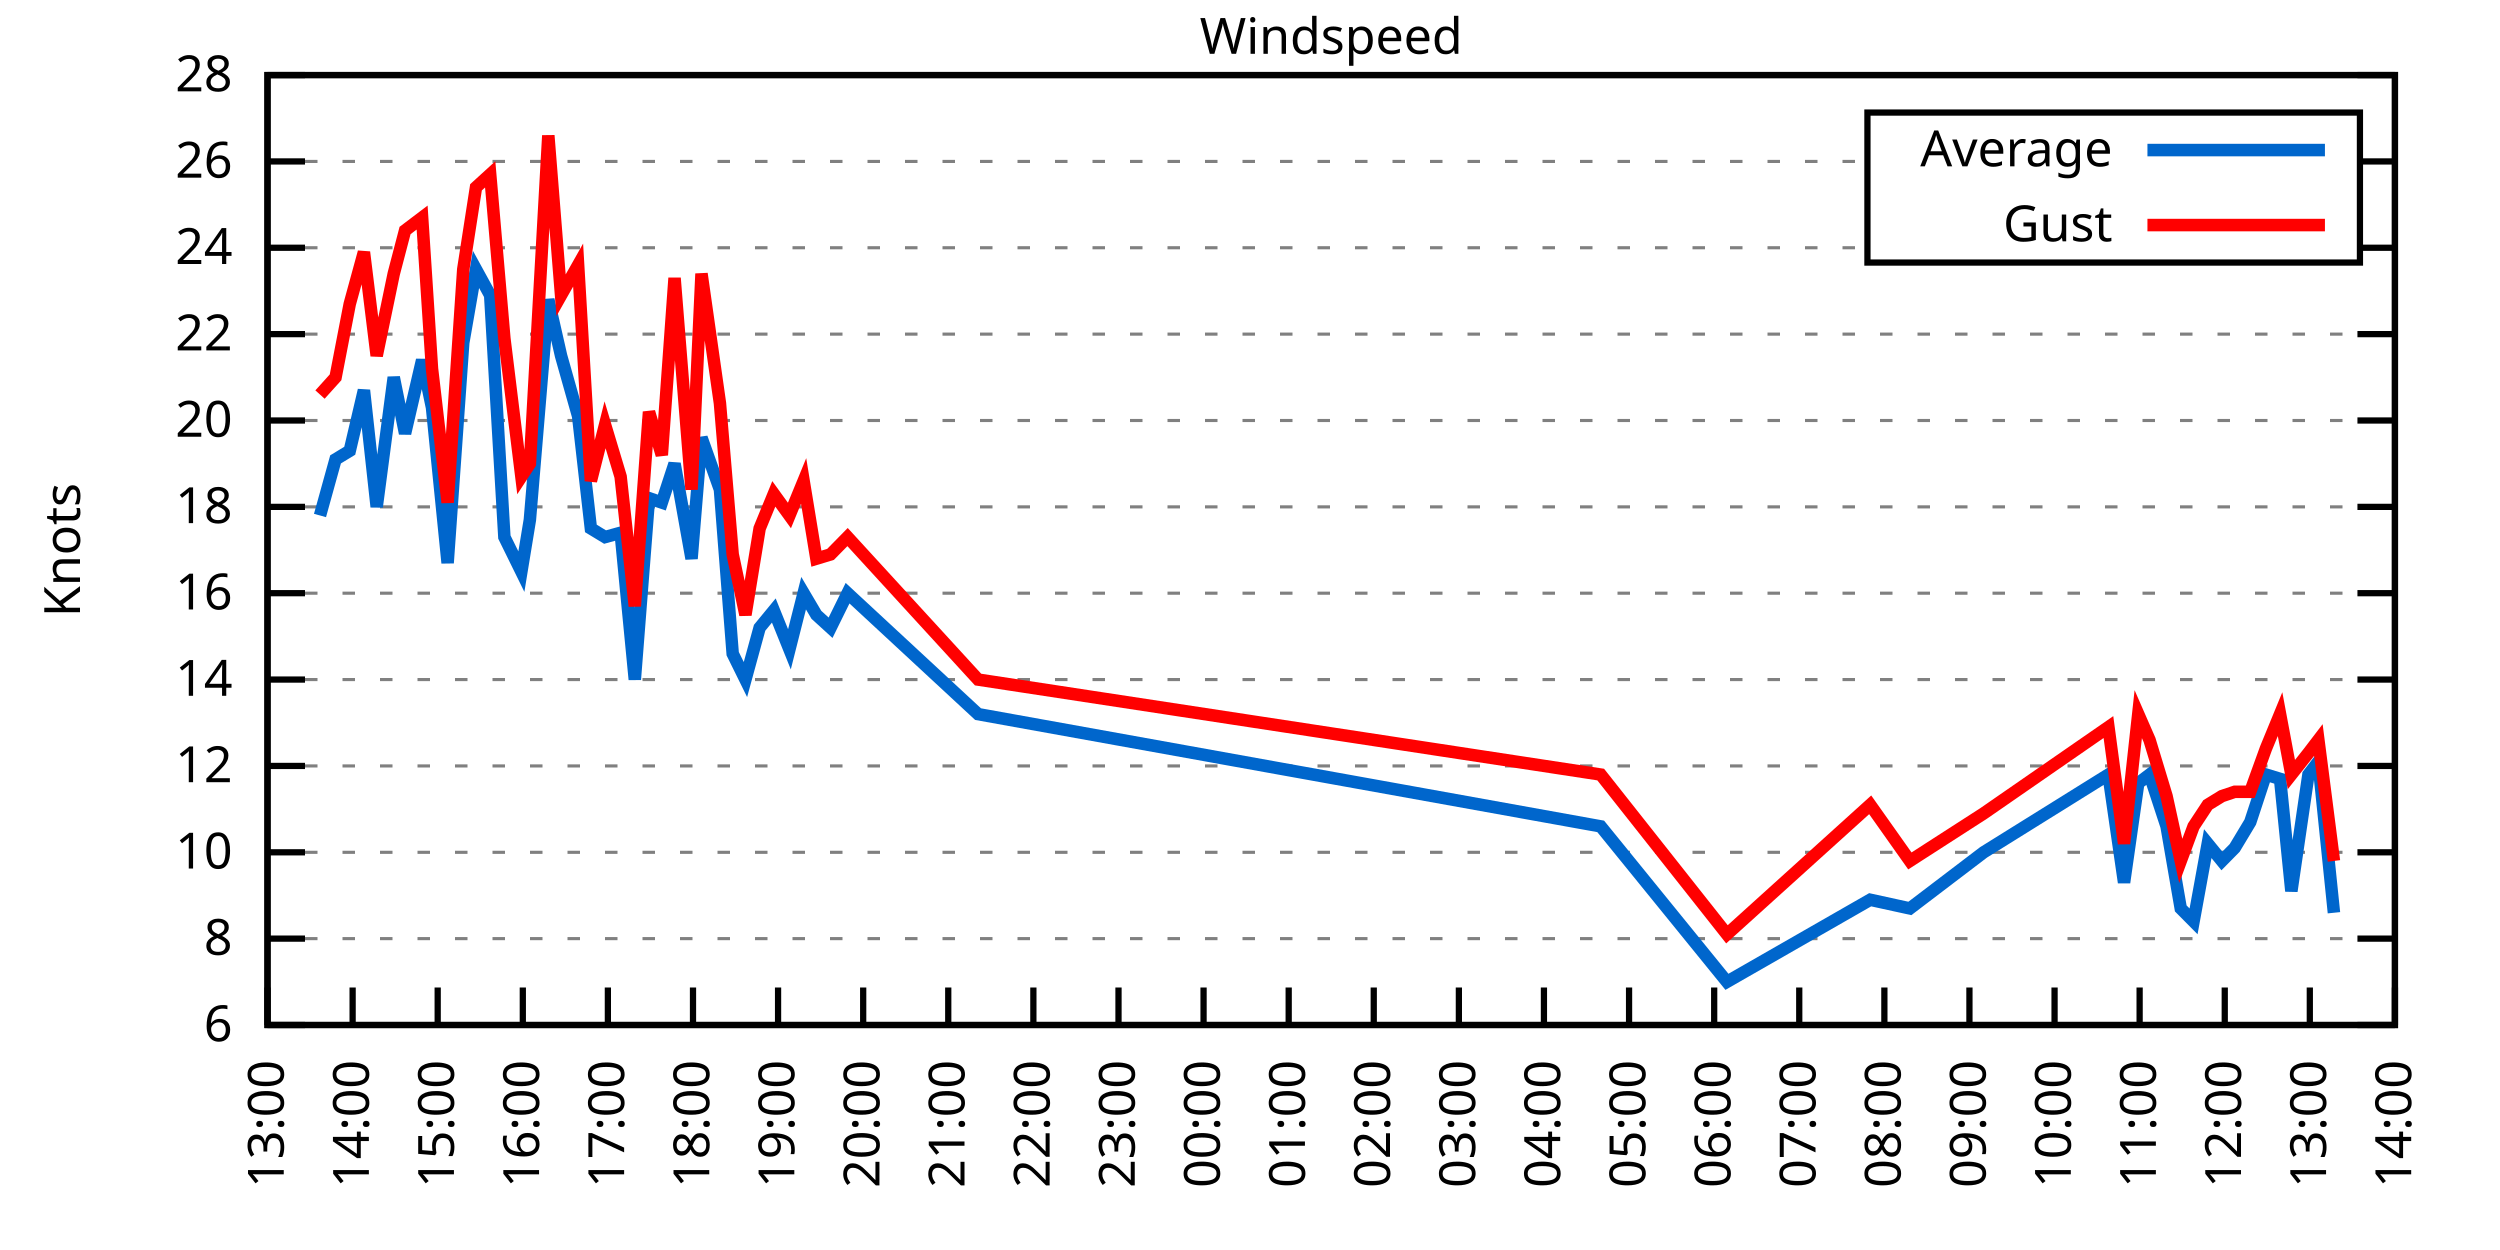
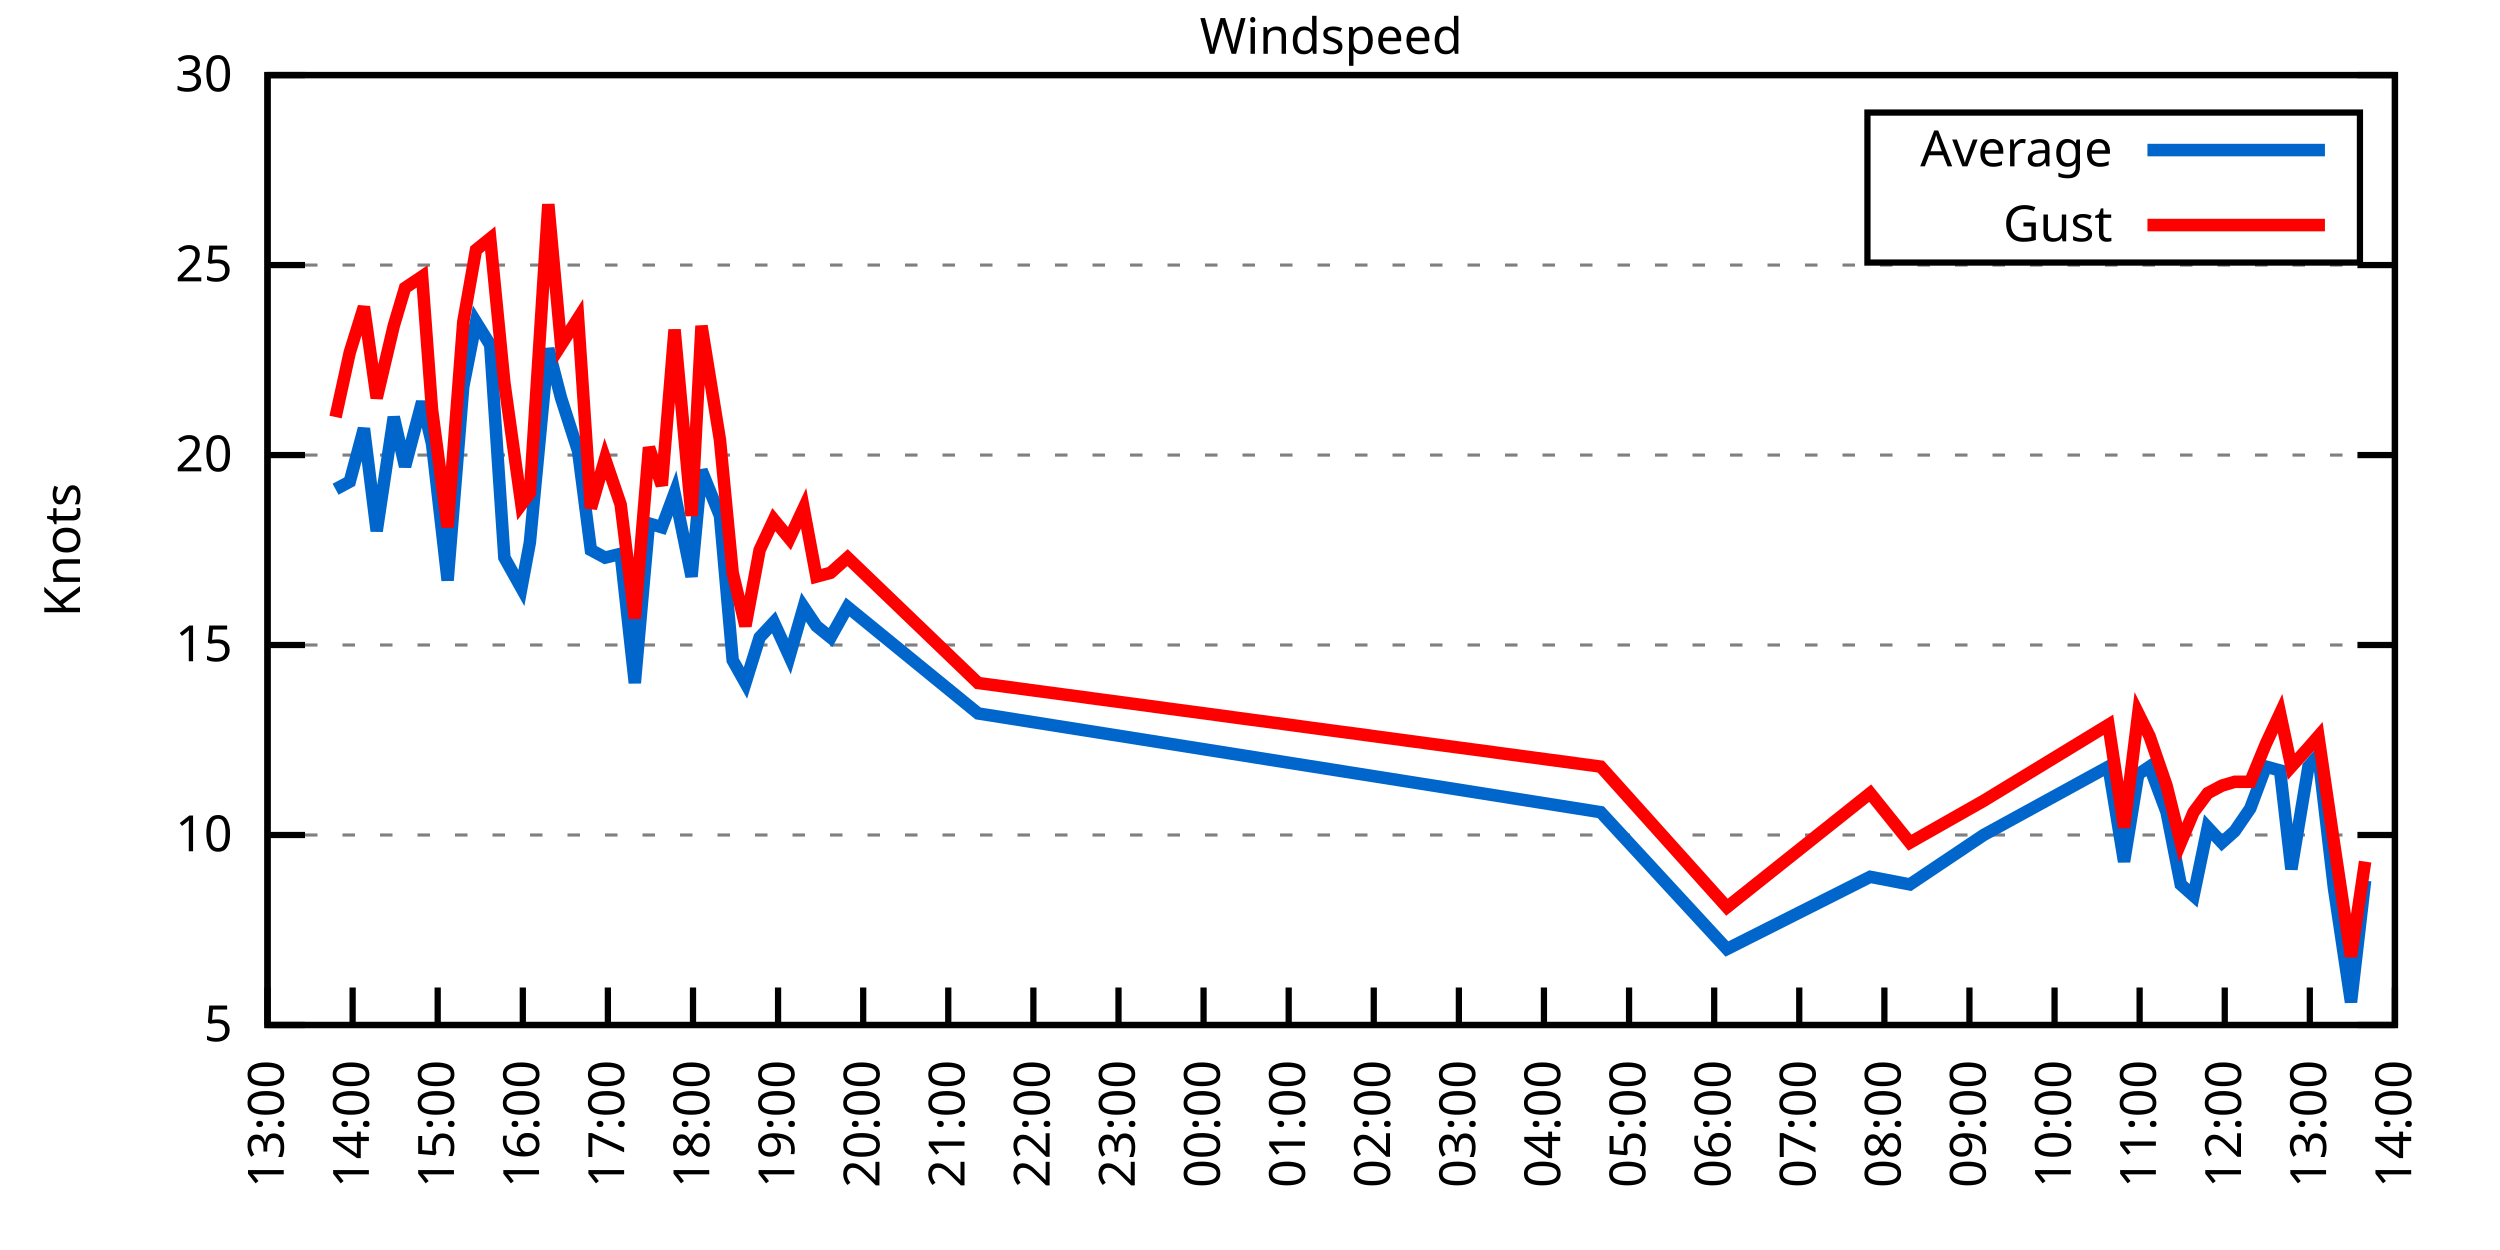
<svg xmlns="http://www.w3.org/2000/svg" xmlns:xlink="http://www.w3.org/1999/xlink" width="400" height="200" viewBox="0 0 400 200">
  <g id="gnuplot_canvas">
    <rect x="0" y="0" width="400" height="200" fill="none" />
    <defs>
      <circle id="gpDot" r="0.5" stroke-width="0.5" stroke="currentColor" />
      <path id="gpPt0" stroke-width="0.333" stroke="currentColor" d="M-1,0 h2 M0,-1 v2" />
      <path id="gpPt1" stroke-width="0.333" stroke="currentColor" d="M-1,-1 L1,1 M1,-1 L-1,1" />
      <path id="gpPt2" stroke-width="0.333" stroke="currentColor" d="M-1,0 L1,0 M0,-1 L0,1 M-1,-1 L1,1 M-1,1 L1,-1" />
      <rect id="gpPt3" stroke-width="0.333" stroke="currentColor" x="-1" y="-1" width="2" height="2" />
      <rect id="gpPt4" stroke-width="0.333" stroke="currentColor" fill="currentColor" x="-1" y="-1" width="2" height="2" />
      <circle id="gpPt5" stroke-width="0.333" stroke="currentColor" cx="0" cy="0" r="1" />
      <use xlink:href="#gpPt5" id="gpPt6" fill="currentColor" stroke="none" />
      <path id="gpPt7" stroke-width="0.333" stroke="currentColor" d="M0,-1.33 L-1.33,0.67 L1.33,0.67 z" />
      <use xlink:href="#gpPt7" id="gpPt8" fill="currentColor" stroke="none" />
      <use xlink:href="#gpPt7" id="gpPt9" stroke="currentColor" transform="rotate(180)" />
      <use xlink:href="#gpPt9" id="gpPt10" fill="currentColor" stroke="none" />
      <use xlink:href="#gpPt3" id="gpPt11" stroke="currentColor" transform="rotate(45)" />
      <use xlink:href="#gpPt11" id="gpPt12" fill="currentColor" stroke="none" />
      <path id="gpPt13" stroke-width="0.333" stroke="currentColor" d="M0,1.330 L1.265,0.411 L0.782,-1.067 L-0.782,-1.076 L-1.265,0.411 z" />
      <use xlink:href="#gpPt13" id="gpPt14" fill="currentColor" stroke="none" />
      <filter id="textbox" filterUnits="objectBoundingBox" x="0" y="0" height="1" width="1">
        <feFlood flood-color="white" flood-opacity="1" result="bgnd" />
        <feComposite in="SourceGraphic" in2="bgnd" operator="atop" />
      </filter>
      <filter id="greybox" filterUnits="objectBoundingBox" x="0" y="0" height="1" width="1">
        <feFlood flood-color="lightgrey" flood-opacity="1" result="grey" />
        <feComposite in="SourceGraphic" in2="grey" operator="atop" />
      </filter>
    </defs>
    <g fill="none" color="white" stroke="currentColor" stroke-width="1.00" stroke-linecap="butt" stroke-linejoin="miter">
</g>
    <g fill="none" color="black" stroke="currentColor" stroke-width="1.00" stroke-linecap="butt" stroke-linejoin="miter">
      <g stroke="none" shape-rendering="crispEdges">
        <polygon fill="rgb(255, 255, 255)" points="42.80,164.00 383.18,164.00 383.18,12.02 42.80,12.02 " />
      </g>
    </g>
    <g fill="none" color="black" stroke="currentColor" stroke-width="1.00" stroke-linecap="butt" stroke-linejoin="miter">
</g>
    <g fill="none" color="black" stroke="black" stroke-width="0.50" stroke-linecap="butt" stroke-linejoin="miter">
</g>
    <g fill="none" color="gray" stroke="currentColor" stroke-width="0.50" stroke-linecap="butt" stroke-linejoin="miter">
      <path stroke="gray" stroke-dasharray="2,4" class="gridline" d="M42.80,164.00 L383.19,164.00  " />
    </g>
    <g fill="none" color="gray" stroke="gray" stroke-width="1.00" stroke-linecap="butt" stroke-linejoin="miter">
</g>
    <g fill="none" color="black" stroke="currentColor" stroke-width="1.00" stroke-linecap="butt" stroke-linejoin="miter">
      <path stroke="black" d="M42.80,164.00 L48.80,164.00 M383.19,164.00 L377.19,164.00  " />
      <g transform="translate(37.20,166.60)" stroke="none" fill="black" font-family="Sans" font-size="8.00" text-anchor="end">
        <text>
-           <tspan font-family="Sans"> 6</tspan>
-         </text>
-       </g>
-     </g>
-     <g fill="none" color="black" stroke="currentColor" stroke-width="1.00" stroke-linecap="butt" stroke-linejoin="miter">
- </g>
-     <g fill="none" color="black" stroke="black" stroke-width="0.50" stroke-linecap="butt" stroke-linejoin="miter">
- </g>
-     <g fill="none" color="gray" stroke="currentColor" stroke-width="0.50" stroke-linecap="butt" stroke-linejoin="miter">
-       <path stroke="gray" stroke-dasharray="2,4" class="gridline" d="M42.80,150.18 L383.19,150.18  " />
-     </g>
-     <g fill="none" color="gray" stroke="gray" stroke-width="1.00" stroke-linecap="butt" stroke-linejoin="miter">
- </g>
-     <g fill="none" color="black" stroke="currentColor" stroke-width="1.00" stroke-linecap="butt" stroke-linejoin="miter">
-       <path stroke="black" d="M42.80,150.18 L48.80,150.18 M383.19,150.18 L377.19,150.18  " />
-       <g transform="translate(37.20,152.78)" stroke="none" fill="black" font-family="Sans" font-size="8.00" text-anchor="end">
-         <text>
-           <tspan font-family="Sans"> 8</tspan>
-         </text>
-       </g>
-     </g>
-     <g fill="none" color="black" stroke="currentColor" stroke-width="1.00" stroke-linecap="butt" stroke-linejoin="miter">
- </g>
-     <g fill="none" color="black" stroke="black" stroke-width="0.50" stroke-linecap="butt" stroke-linejoin="miter">
- </g>
-     <g fill="none" color="gray" stroke="currentColor" stroke-width="0.50" stroke-linecap="butt" stroke-linejoin="miter">
-       <path stroke="gray" stroke-dasharray="2,4" class="gridline" d="M42.80,136.37 L383.19,136.37  " />
-     </g>
-     <g fill="none" color="gray" stroke="gray" stroke-width="1.00" stroke-linecap="butt" stroke-linejoin="miter">
- </g>
-     <g fill="none" color="black" stroke="currentColor" stroke-width="1.00" stroke-linecap="butt" stroke-linejoin="miter">
-       <path stroke="black" d="M42.80,136.37 L48.80,136.37 M383.19,136.37 L377.19,136.37  " />
-       <g transform="translate(37.20,138.97)" stroke="none" fill="black" font-family="Sans" font-size="8.00" text-anchor="end">
+           <tspan font-family="Sans"> 5</tspan>
+         </text>
+       </g>
+     </g>
+     <g fill="none" color="black" stroke="currentColor" stroke-width="1.00" stroke-linecap="butt" stroke-linejoin="miter">
+ </g>
+     <g fill="none" color="black" stroke="black" stroke-width="0.50" stroke-linecap="butt" stroke-linejoin="miter">
+ </g>
+     <g fill="none" color="gray" stroke="currentColor" stroke-width="0.50" stroke-linecap="butt" stroke-linejoin="miter">
+       <path stroke="gray" stroke-dasharray="2,4" class="gridline" d="M42.80,133.60 L383.19,133.60  " />
+     </g>
+     <g fill="none" color="gray" stroke="gray" stroke-width="1.00" stroke-linecap="butt" stroke-linejoin="miter">
+ </g>
+     <g fill="none" color="black" stroke="currentColor" stroke-width="1.00" stroke-linecap="butt" stroke-linejoin="miter">
+       <path stroke="black" d="M42.80,133.60 L48.80,133.60 M383.19,133.60 L377.19,133.60  " />
+       <g transform="translate(37.20,136.20)" stroke="none" fill="black" font-family="Sans" font-size="8.00" text-anchor="end">
        <text>
          <tspan font-family="Sans"> 10</tspan>
        </text>
      </g>
    </g>
    <g fill="none" color="black" stroke="currentColor" stroke-width="1.00" stroke-linecap="butt" stroke-linejoin="miter">
</g>
    <g fill="none" color="black" stroke="black" stroke-width="0.50" stroke-linecap="butt" stroke-linejoin="miter">
</g>
    <g fill="none" color="gray" stroke="currentColor" stroke-width="0.50" stroke-linecap="butt" stroke-linejoin="miter">
-       <path stroke="gray" stroke-dasharray="2,4" class="gridline" d="M42.80,122.55 L383.19,122.55  " />
-     </g>
-     <g fill="none" color="gray" stroke="gray" stroke-width="1.00" stroke-linecap="butt" stroke-linejoin="miter">
- </g>
-     <g fill="none" color="black" stroke="currentColor" stroke-width="1.00" stroke-linecap="butt" stroke-linejoin="miter">
-       <path stroke="black" d="M42.80,122.55 L48.80,122.55 M383.19,122.55 L377.19,122.55  " />
-       <g transform="translate(37.20,125.15)" stroke="none" fill="black" font-family="Sans" font-size="8.00" text-anchor="end">
-         <text>
-           <tspan font-family="Sans"> 12</tspan>
-         </text>
-       </g>
-     </g>
-     <g fill="none" color="black" stroke="currentColor" stroke-width="1.00" stroke-linecap="butt" stroke-linejoin="miter">
- </g>
-     <g fill="none" color="black" stroke="black" stroke-width="0.50" stroke-linecap="butt" stroke-linejoin="miter">
- </g>
-     <g fill="none" color="gray" stroke="currentColor" stroke-width="0.50" stroke-linecap="butt" stroke-linejoin="miter">
-       <path stroke="gray" stroke-dasharray="2,4" class="gridline" d="M42.80,108.73 L383.19,108.73  " />
-     </g>
-     <g fill="none" color="gray" stroke="gray" stroke-width="1.00" stroke-linecap="butt" stroke-linejoin="miter">
- </g>
-     <g fill="none" color="black" stroke="currentColor" stroke-width="1.00" stroke-linecap="butt" stroke-linejoin="miter">
-       <path stroke="black" d="M42.80,108.73 L48.80,108.73 M383.19,108.73 L377.19,108.73  " />
-       <g transform="translate(37.20,111.33)" stroke="none" fill="black" font-family="Sans" font-size="8.00" text-anchor="end">
-         <text>
-           <tspan font-family="Sans"> 14</tspan>
-         </text>
-       </g>
-     </g>
-     <g fill="none" color="black" stroke="currentColor" stroke-width="1.00" stroke-linecap="butt" stroke-linejoin="miter">
- </g>
-     <g fill="none" color="black" stroke="black" stroke-width="0.50" stroke-linecap="butt" stroke-linejoin="miter">
- </g>
-     <g fill="none" color="gray" stroke="currentColor" stroke-width="0.50" stroke-linecap="butt" stroke-linejoin="miter">
-       <path stroke="gray" stroke-dasharray="2,4" class="gridline" d="M42.80,94.91 L383.19,94.91  " />
-     </g>
-     <g fill="none" color="gray" stroke="gray" stroke-width="1.00" stroke-linecap="butt" stroke-linejoin="miter">
- </g>
-     <g fill="none" color="black" stroke="currentColor" stroke-width="1.00" stroke-linecap="butt" stroke-linejoin="miter">
-       <path stroke="black" d="M42.80,94.91 L48.80,94.91 M383.19,94.91 L377.19,94.91  " />
-       <g transform="translate(37.20,97.51)" stroke="none" fill="black" font-family="Sans" font-size="8.00" text-anchor="end">
-         <text>
-           <tspan font-family="Sans"> 16</tspan>
-         </text>
-       </g>
-     </g>
-     <g fill="none" color="black" stroke="currentColor" stroke-width="1.00" stroke-linecap="butt" stroke-linejoin="miter">
- </g>
-     <g fill="none" color="black" stroke="black" stroke-width="0.50" stroke-linecap="butt" stroke-linejoin="miter">
- </g>
-     <g fill="none" color="gray" stroke="currentColor" stroke-width="0.50" stroke-linecap="butt" stroke-linejoin="miter">
-       <path stroke="gray" stroke-dasharray="2,4" class="gridline" d="M42.80,81.10 L383.19,81.10  " />
-     </g>
-     <g fill="none" color="gray" stroke="gray" stroke-width="1.00" stroke-linecap="butt" stroke-linejoin="miter">
- </g>
-     <g fill="none" color="black" stroke="currentColor" stroke-width="1.00" stroke-linecap="butt" stroke-linejoin="miter">
-       <path stroke="black" d="M42.80,81.10 L48.80,81.10 M383.19,81.10 L377.19,81.10  " />
-       <g transform="translate(37.20,83.70)" stroke="none" fill="black" font-family="Sans" font-size="8.00" text-anchor="end">
-         <text>
-           <tspan font-family="Sans"> 18</tspan>
-         </text>
-       </g>
-     </g>
-     <g fill="none" color="black" stroke="currentColor" stroke-width="1.00" stroke-linecap="butt" stroke-linejoin="miter">
- </g>
-     <g fill="none" color="black" stroke="black" stroke-width="0.50" stroke-linecap="butt" stroke-linejoin="miter">
- </g>
-     <g fill="none" color="gray" stroke="currentColor" stroke-width="0.50" stroke-linecap="butt" stroke-linejoin="miter">
-       <path stroke="gray" stroke-dasharray="2,4" class="gridline" d="M42.80,67.28 L383.19,67.28  " />
-     </g>
-     <g fill="none" color="gray" stroke="gray" stroke-width="1.00" stroke-linecap="butt" stroke-linejoin="miter">
- </g>
-     <g fill="none" color="black" stroke="currentColor" stroke-width="1.00" stroke-linecap="butt" stroke-linejoin="miter">
-       <path stroke="black" d="M42.80,67.28 L48.80,67.28 M383.19,67.28 L377.19,67.28  " />
-       <g transform="translate(37.20,69.88)" stroke="none" fill="black" font-family="Sans" font-size="8.00" text-anchor="end">
+       <path stroke="gray" stroke-dasharray="2,4" class="gridline" d="M42.80,103.20 L383.19,103.20  " />
+     </g>
+     <g fill="none" color="gray" stroke="gray" stroke-width="1.00" stroke-linecap="butt" stroke-linejoin="miter">
+ </g>
+     <g fill="none" color="black" stroke="currentColor" stroke-width="1.00" stroke-linecap="butt" stroke-linejoin="miter">
+       <path stroke="black" d="M42.80,103.20 L48.80,103.20 M383.19,103.20 L377.19,103.20  " />
+       <g transform="translate(37.20,105.80)" stroke="none" fill="black" font-family="Sans" font-size="8.00" text-anchor="end">
+         <text>
+           <tspan font-family="Sans"> 15</tspan>
+         </text>
+       </g>
+     </g>
+     <g fill="none" color="black" stroke="currentColor" stroke-width="1.00" stroke-linecap="butt" stroke-linejoin="miter">
+ </g>
+     <g fill="none" color="black" stroke="black" stroke-width="0.50" stroke-linecap="butt" stroke-linejoin="miter">
+ </g>
+     <g fill="none" color="gray" stroke="currentColor" stroke-width="0.50" stroke-linecap="butt" stroke-linejoin="miter">
+       <path stroke="gray" stroke-dasharray="2,4" class="gridline" d="M42.80,72.81 L383.19,72.81  " />
+     </g>
+     <g fill="none" color="gray" stroke="gray" stroke-width="1.00" stroke-linecap="butt" stroke-linejoin="miter">
+ </g>
+     <g fill="none" color="black" stroke="currentColor" stroke-width="1.00" stroke-linecap="butt" stroke-linejoin="miter">
+       <path stroke="black" d="M42.80,72.81 L48.80,72.81 M383.19,72.81 L377.19,72.81  " />
+       <g transform="translate(37.20,75.41)" stroke="none" fill="black" font-family="Sans" font-size="8.00" text-anchor="end">
        <text>
          <tspan font-family="Sans"> 20</tspan>
        </text>
      </g>
    </g>
    <g fill="none" color="black" stroke="currentColor" stroke-width="1.00" stroke-linecap="butt" stroke-linejoin="miter">
</g>
    <g fill="none" color="black" stroke="black" stroke-width="0.50" stroke-linecap="butt" stroke-linejoin="miter">
</g>
    <g fill="none" color="gray" stroke="currentColor" stroke-width="0.50" stroke-linecap="butt" stroke-linejoin="miter">
-       <path stroke="gray" stroke-dasharray="2,4" class="gridline" d="M42.80,53.46 L383.19,53.46  " />
-     </g>
-     <g fill="none" color="gray" stroke="gray" stroke-width="1.00" stroke-linecap="butt" stroke-linejoin="miter">
- </g>
-     <g fill="none" color="black" stroke="currentColor" stroke-width="1.00" stroke-linecap="butt" stroke-linejoin="miter">
-       <path stroke="black" d="M42.80,53.46 L48.80,53.46 M383.19,53.46 L377.19,53.46  " />
-       <g transform="translate(37.20,56.06)" stroke="none" fill="black" font-family="Sans" font-size="8.00" text-anchor="end">
-         <text>
-           <tspan font-family="Sans"> 22</tspan>
-         </text>
-       </g>
-     </g>
-     <g fill="none" color="black" stroke="currentColor" stroke-width="1.00" stroke-linecap="butt" stroke-linejoin="miter">
- </g>
-     <g fill="none" color="black" stroke="black" stroke-width="0.50" stroke-linecap="butt" stroke-linejoin="miter">
- </g>
-     <g fill="none" color="gray" stroke="currentColor" stroke-width="0.50" stroke-linecap="butt" stroke-linejoin="miter">
-       <path stroke="gray" stroke-dasharray="2,4" class="gridline" d="M42.80,39.64 L298.79,39.64 M377.59,39.64 L383.19,39.64  " />
-     </g>
-     <g fill="none" color="gray" stroke="gray" stroke-width="1.00" stroke-linecap="butt" stroke-linejoin="miter">
- </g>
-     <g fill="none" color="black" stroke="currentColor" stroke-width="1.00" stroke-linecap="butt" stroke-linejoin="miter">
-       <path stroke="black" d="M42.80,39.64 L48.80,39.64 M383.19,39.64 L377.19,39.64  " />
-       <g transform="translate(37.20,42.24)" stroke="none" fill="black" font-family="Sans" font-size="8.00" text-anchor="end">
-         <text>
-           <tspan font-family="Sans"> 24</tspan>
-         </text>
-       </g>
-     </g>
-     <g fill="none" color="black" stroke="currentColor" stroke-width="1.00" stroke-linecap="butt" stroke-linejoin="miter">
- </g>
-     <g fill="none" color="black" stroke="black" stroke-width="0.50" stroke-linecap="butt" stroke-linejoin="miter">
- </g>
-     <g fill="none" color="gray" stroke="currentColor" stroke-width="0.50" stroke-linecap="butt" stroke-linejoin="miter">
-       <path stroke="gray" stroke-dasharray="2,4" class="gridline" d="M42.80,25.83 L298.79,25.83 M377.59,25.83 L383.19,25.83  " />
-     </g>
-     <g fill="none" color="gray" stroke="gray" stroke-width="1.00" stroke-linecap="butt" stroke-linejoin="miter">
- </g>
-     <g fill="none" color="black" stroke="currentColor" stroke-width="1.00" stroke-linecap="butt" stroke-linejoin="miter">
-       <path stroke="black" d="M42.80,25.83 L48.80,25.83 M383.19,25.83 L377.19,25.83  " />
-       <g transform="translate(37.20,28.43)" stroke="none" fill="black" font-family="Sans" font-size="8.00" text-anchor="end">
-         <text>
-           <tspan font-family="Sans"> 26</tspan>
+       <path stroke="gray" stroke-dasharray="2,4" class="gridline" d="M42.80,42.41 L383.19,42.41  " />
+     </g>
+     <g fill="none" color="gray" stroke="gray" stroke-width="1.00" stroke-linecap="butt" stroke-linejoin="miter">
+ </g>
+     <g fill="none" color="black" stroke="currentColor" stroke-width="1.00" stroke-linecap="butt" stroke-linejoin="miter">
+       <path stroke="black" d="M42.80,42.41 L48.80,42.41 M383.19,42.41 L377.19,42.41  " />
+       <g transform="translate(37.20,45.01)" stroke="none" fill="black" font-family="Sans" font-size="8.00" text-anchor="end">
+         <text>
+           <tspan font-family="Sans"> 25</tspan>
        </text>
      </g>
    </g>
    <g fill="none" color="black" stroke="currentColor" stroke-width="1.00" stroke-linecap="butt" stroke-linejoin="miter">
</g>
    <g fill="none" color="black" stroke="black" stroke-width="0.50" stroke-linecap="butt" stroke-linejoin="miter">
</g>
    <g fill="none" color="gray" stroke="currentColor" stroke-width="0.50" stroke-linecap="butt" stroke-linejoin="miter">
      <path stroke="gray" stroke-dasharray="2,4" class="gridline" d="M42.80,12.01 L383.19,12.01  " />
    </g>
    <g fill="none" color="gray" stroke="gray" stroke-width="1.00" stroke-linecap="butt" stroke-linejoin="miter">
</g>
    <g fill="none" color="black" stroke="currentColor" stroke-width="1.00" stroke-linecap="butt" stroke-linejoin="miter">
      <path stroke="black" d="M42.80,12.01 L48.80,12.01 M383.19,12.01 L377.19,12.01  " />
      <g transform="translate(37.20,14.61)" stroke="none" fill="black" font-family="Sans" font-size="8.00" text-anchor="end">
        <text>
-           <tspan font-family="Sans"> 28</tspan>
+           <tspan font-family="Sans"> 30</tspan>
        </text>
      </g>
    </g>
    <g fill="none" color="black" stroke="currentColor" stroke-width="1.00" stroke-linecap="butt" stroke-linejoin="miter">
      <path stroke="black" d="M42.80,164.00 L42.80,158.00  " />
      <g transform="translate(45.40,169.60) rotate(270.00)" stroke="none" fill="black" font-family="Sans" font-size="8.00" text-anchor="end">
        <text>
          <tspan font-family="Sans">13:00</tspan>
        </text>
      </g>
    </g>
    <g fill="none" color="black" stroke="currentColor" stroke-width="1.00" stroke-linecap="butt" stroke-linejoin="miter">
      <path stroke="black" d="M56.42,164.00 L56.42,158.00  " />
      <g transform="translate(59.02,169.60) rotate(270.00)" stroke="none" fill="black" font-family="Sans" font-size="8.00" text-anchor="end">
        <text>
          <tspan font-family="Sans">14:00</tspan>
        </text>
      </g>
    </g>
    <g fill="none" color="black" stroke="currentColor" stroke-width="1.00" stroke-linecap="butt" stroke-linejoin="miter">
      <path stroke="black" d="M70.03,164.00 L70.03,158.00  " />
      <g transform="translate(72.63,169.60) rotate(270.00)" stroke="none" fill="black" font-family="Sans" font-size="8.00" text-anchor="end">
        <text>
          <tspan font-family="Sans">15:00</tspan>
        </text>
      </g>
    </g>
    <g fill="none" color="black" stroke="currentColor" stroke-width="1.00" stroke-linecap="butt" stroke-linejoin="miter">
      <path stroke="black" d="M83.65,164.00 L83.65,158.00  " />
      <g transform="translate(86.25,169.60) rotate(270.00)" stroke="none" fill="black" font-family="Sans" font-size="8.00" text-anchor="end">
        <text>
          <tspan font-family="Sans">16:00</tspan>
        </text>
      </g>
    </g>
    <g fill="none" color="black" stroke="currentColor" stroke-width="1.00" stroke-linecap="butt" stroke-linejoin="miter">
      <path stroke="black" d="M97.26,164.00 L97.26,158.00  " />
      <g transform="translate(99.86,169.60) rotate(270.00)" stroke="none" fill="black" font-family="Sans" font-size="8.00" text-anchor="end">
        <text>
          <tspan font-family="Sans">17:00</tspan>
        </text>
      </g>
    </g>
    <g fill="none" color="black" stroke="currentColor" stroke-width="1.00" stroke-linecap="butt" stroke-linejoin="miter">
      <path stroke="black" d="M110.88,164.00 L110.88,158.00  " />
      <g transform="translate(113.48,169.60) rotate(270.00)" stroke="none" fill="black" font-family="Sans" font-size="8.00" text-anchor="end">
        <text>
          <tspan font-family="Sans">18:00</tspan>
        </text>
      </g>
    </g>
    <g fill="none" color="black" stroke="currentColor" stroke-width="1.00" stroke-linecap="butt" stroke-linejoin="miter">
      <path stroke="black" d="M124.49,164.00 L124.49,158.00  " />
      <g transform="translate(127.09,169.60) rotate(270.00)" stroke="none" fill="black" font-family="Sans" font-size="8.00" text-anchor="end">
        <text>
          <tspan font-family="Sans">19:00</tspan>
        </text>
      </g>
    </g>
    <g fill="none" color="black" stroke="currentColor" stroke-width="1.00" stroke-linecap="butt" stroke-linejoin="miter">
      <path stroke="black" d="M138.11,164.00 L138.11,158.00  " />
      <g transform="translate(140.71,169.60) rotate(270.00)" stroke="none" fill="black" font-family="Sans" font-size="8.00" text-anchor="end">
        <text>
          <tspan font-family="Sans">20:00</tspan>
        </text>
      </g>
    </g>
    <g fill="none" color="black" stroke="currentColor" stroke-width="1.00" stroke-linecap="butt" stroke-linejoin="miter">
      <path stroke="black" d="M151.72,164.00 L151.72,158.00  " />
      <g transform="translate(154.32,169.60) rotate(270.00)" stroke="none" fill="black" font-family="Sans" font-size="8.00" text-anchor="end">
        <text>
          <tspan font-family="Sans">21:00</tspan>
        </text>
      </g>
    </g>
    <g fill="none" color="black" stroke="currentColor" stroke-width="1.00" stroke-linecap="butt" stroke-linejoin="miter">
      <path stroke="black" d="M165.34,164.00 L165.34,158.00  " />
      <g transform="translate(167.94,169.60) rotate(270.00)" stroke="none" fill="black" font-family="Sans" font-size="8.00" text-anchor="end">
        <text>
          <tspan font-family="Sans">22:00</tspan>
        </text>
      </g>
    </g>
    <g fill="none" color="black" stroke="currentColor" stroke-width="1.00" stroke-linecap="butt" stroke-linejoin="miter">
      <path stroke="black" d="M178.96,164.00 L178.96,158.00  " />
      <g transform="translate(181.56,169.60) rotate(270.00)" stroke="none" fill="black" font-family="Sans" font-size="8.00" text-anchor="end">
        <text>
          <tspan font-family="Sans">23:00</tspan>
        </text>
      </g>
    </g>
    <g fill="none" color="black" stroke="currentColor" stroke-width="1.00" stroke-linecap="butt" stroke-linejoin="miter">
      <path stroke="black" d="M192.57,164.00 L192.57,158.00  " />
      <g transform="translate(195.17,169.60) rotate(270.00)" stroke="none" fill="black" font-family="Sans" font-size="8.00" text-anchor="end">
        <text>
          <tspan font-family="Sans">00:00</tspan>
        </text>
      </g>
    </g>
    <g fill="none" color="black" stroke="currentColor" stroke-width="1.00" stroke-linecap="butt" stroke-linejoin="miter">
      <path stroke="black" d="M206.19,164.00 L206.19,158.00  " />
      <g transform="translate(208.79,169.60) rotate(270.00)" stroke="none" fill="black" font-family="Sans" font-size="8.00" text-anchor="end">
        <text>
          <tspan font-family="Sans">01:00</tspan>
        </text>
      </g>
    </g>
    <g fill="none" color="black" stroke="currentColor" stroke-width="1.00" stroke-linecap="butt" stroke-linejoin="miter">
      <path stroke="black" d="M219.80,164.00 L219.80,158.00  " />
      <g transform="translate(222.40,169.60) rotate(270.00)" stroke="none" fill="black" font-family="Sans" font-size="8.00" text-anchor="end">
        <text>
          <tspan font-family="Sans">02:00</tspan>
        </text>
      </g>
    </g>
    <g fill="none" color="black" stroke="currentColor" stroke-width="1.00" stroke-linecap="butt" stroke-linejoin="miter">
      <path stroke="black" d="M233.42,164.00 L233.42,158.00  " />
      <g transform="translate(236.02,169.60) rotate(270.00)" stroke="none" fill="black" font-family="Sans" font-size="8.00" text-anchor="end">
        <text>
          <tspan font-family="Sans">03:00</tspan>
        </text>
      </g>
    </g>
    <g fill="none" color="black" stroke="currentColor" stroke-width="1.00" stroke-linecap="butt" stroke-linejoin="miter">
      <path stroke="black" d="M247.03,164.00 L247.03,158.00  " />
      <g transform="translate(249.63,169.60) rotate(270.00)" stroke="none" fill="black" font-family="Sans" font-size="8.00" text-anchor="end">
        <text>
          <tspan font-family="Sans">04:00</tspan>
        </text>
      </g>
    </g>
    <g fill="none" color="black" stroke="currentColor" stroke-width="1.00" stroke-linecap="butt" stroke-linejoin="miter">
      <path stroke="black" d="M260.65,164.00 L260.65,158.00  " />
      <g transform="translate(263.25,169.60) rotate(270.00)" stroke="none" fill="black" font-family="Sans" font-size="8.00" text-anchor="end">
        <text>
          <tspan font-family="Sans">05:00</tspan>
        </text>
      </g>
    </g>
    <g fill="none" color="black" stroke="currentColor" stroke-width="1.00" stroke-linecap="butt" stroke-linejoin="miter">
      <path stroke="black" d="M274.27,164.00 L274.27,158.00  " />
      <g transform="translate(276.87,169.60) rotate(270.00)" stroke="none" fill="black" font-family="Sans" font-size="8.00" text-anchor="end">
        <text>
          <tspan font-family="Sans">06:00</tspan>
        </text>
      </g>
    </g>
    <g fill="none" color="black" stroke="currentColor" stroke-width="1.00" stroke-linecap="butt" stroke-linejoin="miter">
      <path stroke="black" d="M287.88,164.00 L287.88,158.00  " />
      <g transform="translate(290.48,169.60) rotate(270.00)" stroke="none" fill="black" font-family="Sans" font-size="8.00" text-anchor="end">
        <text>
          <tspan font-family="Sans">07:00</tspan>
        </text>
      </g>
    </g>
    <g fill="none" color="black" stroke="currentColor" stroke-width="1.00" stroke-linecap="butt" stroke-linejoin="miter">
      <path stroke="black" d="M301.50,164.00 L301.50,158.00  " />
      <g transform="translate(304.10,169.60) rotate(270.00)" stroke="none" fill="black" font-family="Sans" font-size="8.00" text-anchor="end">
        <text>
          <tspan font-family="Sans">08:00</tspan>
        </text>
      </g>
    </g>
    <g fill="none" color="black" stroke="currentColor" stroke-width="1.00" stroke-linecap="butt" stroke-linejoin="miter">
      <path stroke="black" d="M315.11,164.00 L315.11,158.00  " />
      <g transform="translate(317.71,169.60) rotate(270.00)" stroke="none" fill="black" font-family="Sans" font-size="8.00" text-anchor="end">
        <text>
          <tspan font-family="Sans">09:00</tspan>
        </text>
      </g>
    </g>
    <g fill="none" color="black" stroke="currentColor" stroke-width="1.00" stroke-linecap="butt" stroke-linejoin="miter">
      <path stroke="black" d="M328.73,164.00 L328.73,158.00  " />
      <g transform="translate(331.33,169.60) rotate(270.00)" stroke="none" fill="black" font-family="Sans" font-size="8.00" text-anchor="end">
        <text>
          <tspan font-family="Sans">10:00</tspan>
        </text>
      </g>
    </g>
    <g fill="none" color="black" stroke="currentColor" stroke-width="1.00" stroke-linecap="butt" stroke-linejoin="miter">
      <path stroke="black" d="M342.34,164.00 L342.34,158.00  " />
      <g transform="translate(344.94,169.60) rotate(270.00)" stroke="none" fill="black" font-family="Sans" font-size="8.00" text-anchor="end">
        <text>
          <tspan font-family="Sans">11:00</tspan>
        </text>
      </g>
    </g>
    <g fill="none" color="black" stroke="currentColor" stroke-width="1.00" stroke-linecap="butt" stroke-linejoin="miter">
      <path stroke="black" d="M355.96,164.00 L355.96,158.00  " />
      <g transform="translate(358.56,169.60) rotate(270.00)" stroke="none" fill="black" font-family="Sans" font-size="8.00" text-anchor="end">
        <text>
          <tspan font-family="Sans">12:00</tspan>
        </text>
      </g>
    </g>
    <g fill="none" color="black" stroke="currentColor" stroke-width="1.00" stroke-linecap="butt" stroke-linejoin="miter">
      <path stroke="black" d="M369.57,164.00 L369.57,158.00  " />
      <g transform="translate(372.17,169.60) rotate(270.00)" stroke="none" fill="black" font-family="Sans" font-size="8.00" text-anchor="end">
        <text>
          <tspan font-family="Sans">13:00</tspan>
        </text>
      </g>
    </g>
    <g fill="none" color="black" stroke="currentColor" stroke-width="1.00" stroke-linecap="butt" stroke-linejoin="miter">
      <path stroke="black" d="M383.19,164.00 L383.19,158.00  " />
      <g transform="translate(385.79,169.60) rotate(270.00)" stroke="none" fill="black" font-family="Sans" font-size="8.00" text-anchor="end">
        <text>
          <tspan font-family="Sans">14:00</tspan>
        </text>
      </g>
    </g>
    <g fill="none" color="black" stroke="currentColor" stroke-width="1.00" stroke-linecap="butt" stroke-linejoin="miter">
</g>
    <g fill="none" color="black" stroke="currentColor" stroke-width="1.00" stroke-linecap="butt" stroke-linejoin="miter">
      <path stroke="black" d="M42.80,12.01 L42.80,164.00 L383.19,164.00 L383.19,12.01 L42.80,12.01 Z  " />
    </g>
    <g fill="none" color="black" stroke="currentColor" stroke-width="1.00" stroke-linecap="butt" stroke-linejoin="miter">
</g>
    <g fill="none" color="black" stroke="currentColor" stroke-width="1.00" stroke-linecap="butt" stroke-linejoin="miter">
      <path stroke="black" d="M298.79,42.01 L298.79,18.01 L377.59,18.01 L377.59,42.01 L298.79,42.01 Z  " />
    </g>
    <g id="Windspeed_plot_1">
      <g fill="none" color="white" stroke="black" stroke-width="2.00" stroke-linecap="butt" stroke-linejoin="miter">
</g>
      <g fill="none" color="black" stroke="currentColor" stroke-width="2.00" stroke-linecap="butt" stroke-linejoin="miter">
        <g transform="translate(337.99,26.61)" stroke="none" fill="black" font-family="Sans" font-size="8.00" text-anchor="end">
          <text>
            <tspan font-family="Sans">Average</tspan>
          </text>
        </g>
      </g>
      <g fill="none" color="black" stroke="currentColor" stroke-width="2.00" stroke-linecap="butt" stroke-linejoin="miter">
-         <path stroke="rgb(  0, 102, 204)" d="M343.59,24.01 L371.99,24.01 M51.20,82.48 L53.69,73.50 L55.96,72.12 L58.23,62.44 L60.27,81.10 L63.00,60.37   L64.81,69.35 L67.54,57.61 L69.12,65.21 L71.62,90.08 L74.12,54.84 L76.16,43.10 L78.43,47.24 L80.70,85.93   L83.42,91.46 L84.78,83.17 L87.73,47.93 L89.77,56.92 L92.50,66.59 L94.54,84.55 L96.81,85.93 L99.30,85.24   L101.57,108.73 L103.84,79.71 L105.89,80.41 L107.93,74.19 L110.65,89.39 L112.24,70.04 L115.19,78.33 L117.23,104.59   L119.27,108.73 L121.54,100.44 L123.81,97.68 L126.31,103.89 L128.58,94.91 L130.62,98.37 L132.89,100.44 L135.61,94.91   L156.49,114.26 L256.11,132.22 L276.31,157.09 L299.23,143.96 L305.58,145.35 L317.38,136.37 L337.35,123.93 L339.85,141.20   L342.12,125.31 L343.93,123.93 L346.65,132.22 L348.92,145.35 L350.97,147.42 L353.24,134.98 L355.50,137.75 L357.55,135.67   L360.04,131.53 L362.54,123.93 L364.81,124.62 L366.62,142.58 L369.35,123.93 L370.94,121.86 L373.43,146.04  " />
+         <path stroke="rgb(  0, 102, 204)" d="M343.59,24.01 L371.99,24.01 M53.69,78.28 L55.96,77.06 L58.23,68.55 L60.27,84.97 L63.00,66.73 L64.81,74.63   L67.54,64.29 L69.12,70.98 L71.62,92.87 L74.12,61.86 L76.16,51.53 L78.43,55.18 L80.70,89.22 L83.42,94.08   L84.78,86.79 L87.73,55.78 L89.77,63.69 L92.50,72.20 L94.54,88.00 L96.81,89.22 L99.30,88.61 L101.57,109.28   L103.84,83.75 L105.89,84.36 L107.93,78.89 L110.65,92.26 L112.24,75.24 L115.19,82.53 L117.23,105.64 L119.27,109.28   L121.54,101.99 L123.81,99.56 L126.31,105.03 L128.58,97.12 L130.62,100.16 L132.89,101.99 L135.61,97.12 L156.49,114.15   L256.11,129.95 L276.31,151.84 L299.23,140.29 L305.58,141.51 L317.38,133.60 L337.35,122.66 L339.85,137.86 L342.12,123.87   L343.93,122.66 L346.65,129.95 L348.92,141.51 L350.97,143.33 L353.24,132.39 L355.50,134.82 L357.55,132.99 L360.04,129.35   L362.54,122.66 L364.81,123.27 L366.62,139.07 L369.35,122.66 L370.94,120.83 L373.43,142.11 L376.16,160.35 L378.42,140.90    " />
      </g>
    </g>
    <g id="Windspeed_plot_2">
      <g fill="none" color="black" stroke="currentColor" stroke-width="2.00" stroke-linecap="butt" stroke-linejoin="miter">
        <g transform="translate(337.99,38.61)" stroke="none" fill="black" font-family="Sans" font-size="8.00" text-anchor="end">
          <text>
            <tspan font-family="Sans">Gust</tspan>
          </text>
        </g>
      </g>
      <g fill="none" color="black" stroke="currentColor" stroke-width="2.00" stroke-linecap="butt" stroke-linejoin="miter">
-         <path stroke="rgb(255,   0,   0)" d="M343.59,36.01 L371.99,36.01 M51.20,63.13 L53.69,60.37 L55.96,48.63 L58.23,40.34 L60.27,56.92 L63.00,43.79   L64.81,36.88 L67.54,34.81 L69.12,58.99 L71.62,80.41 L74.12,43.10 L76.16,29.97 L78.43,27.90 L80.70,54.15   L83.42,76.26 L84.78,74.19 L87.73,21.68 L89.77,47.24 L92.50,42.41 L94.54,76.95 L96.81,67.97 L99.30,76.26   L101.57,96.99 L103.84,65.90 L105.89,72.81 L107.93,44.48 L110.65,78.33 L112.24,43.79 L115.19,64.52 L117.23,88.70   L119.27,98.37 L121.54,84.55 L123.81,79.02 L126.31,82.48 L128.58,76.95 L130.62,89.39 L132.89,88.70 L135.61,85.93   L156.49,108.73 L256.11,123.93 L276.31,149.49 L299.23,128.77 L305.58,137.75 L317.38,130.15 L337.35,116.33 L339.85,134.98   L342.12,114.26 L343.93,118.40 L346.65,127.38 L348.92,137.75 L350.97,132.22 L353.24,128.77 L355.50,127.38 L357.55,126.69   L360.04,126.69 L362.54,119.78 L364.81,114.26 L366.62,123.93 L369.35,120.48 L370.94,118.40 L373.43,137.75  " />
+         <path stroke="rgb(255,   0,   0)" d="M343.59,36.01 L371.99,36.01 M53.69,66.73 L55.96,56.39 L58.23,49.10 L60.27,63.69 L63.00,52.14 L64.81,46.06   L67.54,44.23 L69.12,65.51 L71.62,84.36 L74.12,51.53 L76.16,39.98 L78.43,38.15 L80.70,61.25 L83.42,80.71   L84.78,78.89 L87.73,32.68 L89.77,55.18 L92.50,50.92 L94.54,81.32 L96.81,73.41 L99.30,80.71 L101.57,98.95   L103.84,71.59 L105.89,77.67 L107.93,52.74 L110.65,82.53 L112.24,52.14 L115.19,70.37 L117.23,91.65 L119.27,100.16   L121.54,88.00 L123.81,83.14 L126.31,86.18 L128.58,81.32 L130.62,92.26 L132.89,91.65 L135.61,89.22 L156.49,109.28   L256.11,122.66 L276.31,145.15 L299.23,126.91 L305.58,134.82 L317.38,128.13 L337.35,115.97 L339.85,132.39 L342.12,114.15   L343.93,117.80 L346.65,125.70 L348.92,134.82 L350.97,129.95 L353.24,126.91 L355.50,125.70 L357.55,125.09 L360.04,125.09   L362.54,119.01 L364.81,114.15 L366.62,122.66 L369.35,119.62 L370.94,117.80 L373.43,134.82 L376.16,153.06 L378.42,137.86    " />
      </g>
    </g>
    <g fill="none" color="black" stroke="currentColor" stroke-width="2.00" stroke-linecap="butt" stroke-linejoin="miter">
</g>
    <g fill="none" color="black" stroke="black" stroke-width="1.00" stroke-linecap="butt" stroke-linejoin="miter">
</g>
    <g fill="none" color="black" stroke="currentColor" stroke-width="1.00" stroke-linecap="butt" stroke-linejoin="miter">
      <path stroke="black" d="M42.80,12.01 L42.80,164.00 L383.19,164.00 L383.19,12.01 L42.80,12.01 Z  " />
      <g transform="translate(12.80,88.01) rotate(270.00)" stroke="none" fill="black" font-family="Sans" font-size="8.00" text-anchor="middle">
        <text>
          <tspan font-family="Sans">Knots</tspan>
        </text>
      </g>
    </g>
    <g fill="none" color="black" stroke="currentColor" stroke-width="1.00" stroke-linecap="butt" stroke-linejoin="miter">
</g>
    <g fill="none" color="black" stroke="currentColor" stroke-width="1.00" stroke-linecap="butt" stroke-linejoin="miter">
      <g transform="translate(212.99,8.61)" stroke="none" fill="black" font-family="Sans" font-size="8.00" text-anchor="middle">
        <text>
          <tspan font-family="Sans">Windspeed</tspan>
        </text>
      </g>
    </g>
    <g fill="none" color="black" stroke="currentColor" stroke-width="1.00" stroke-linecap="butt" stroke-linejoin="miter">
</g>
  </g>
</svg>
